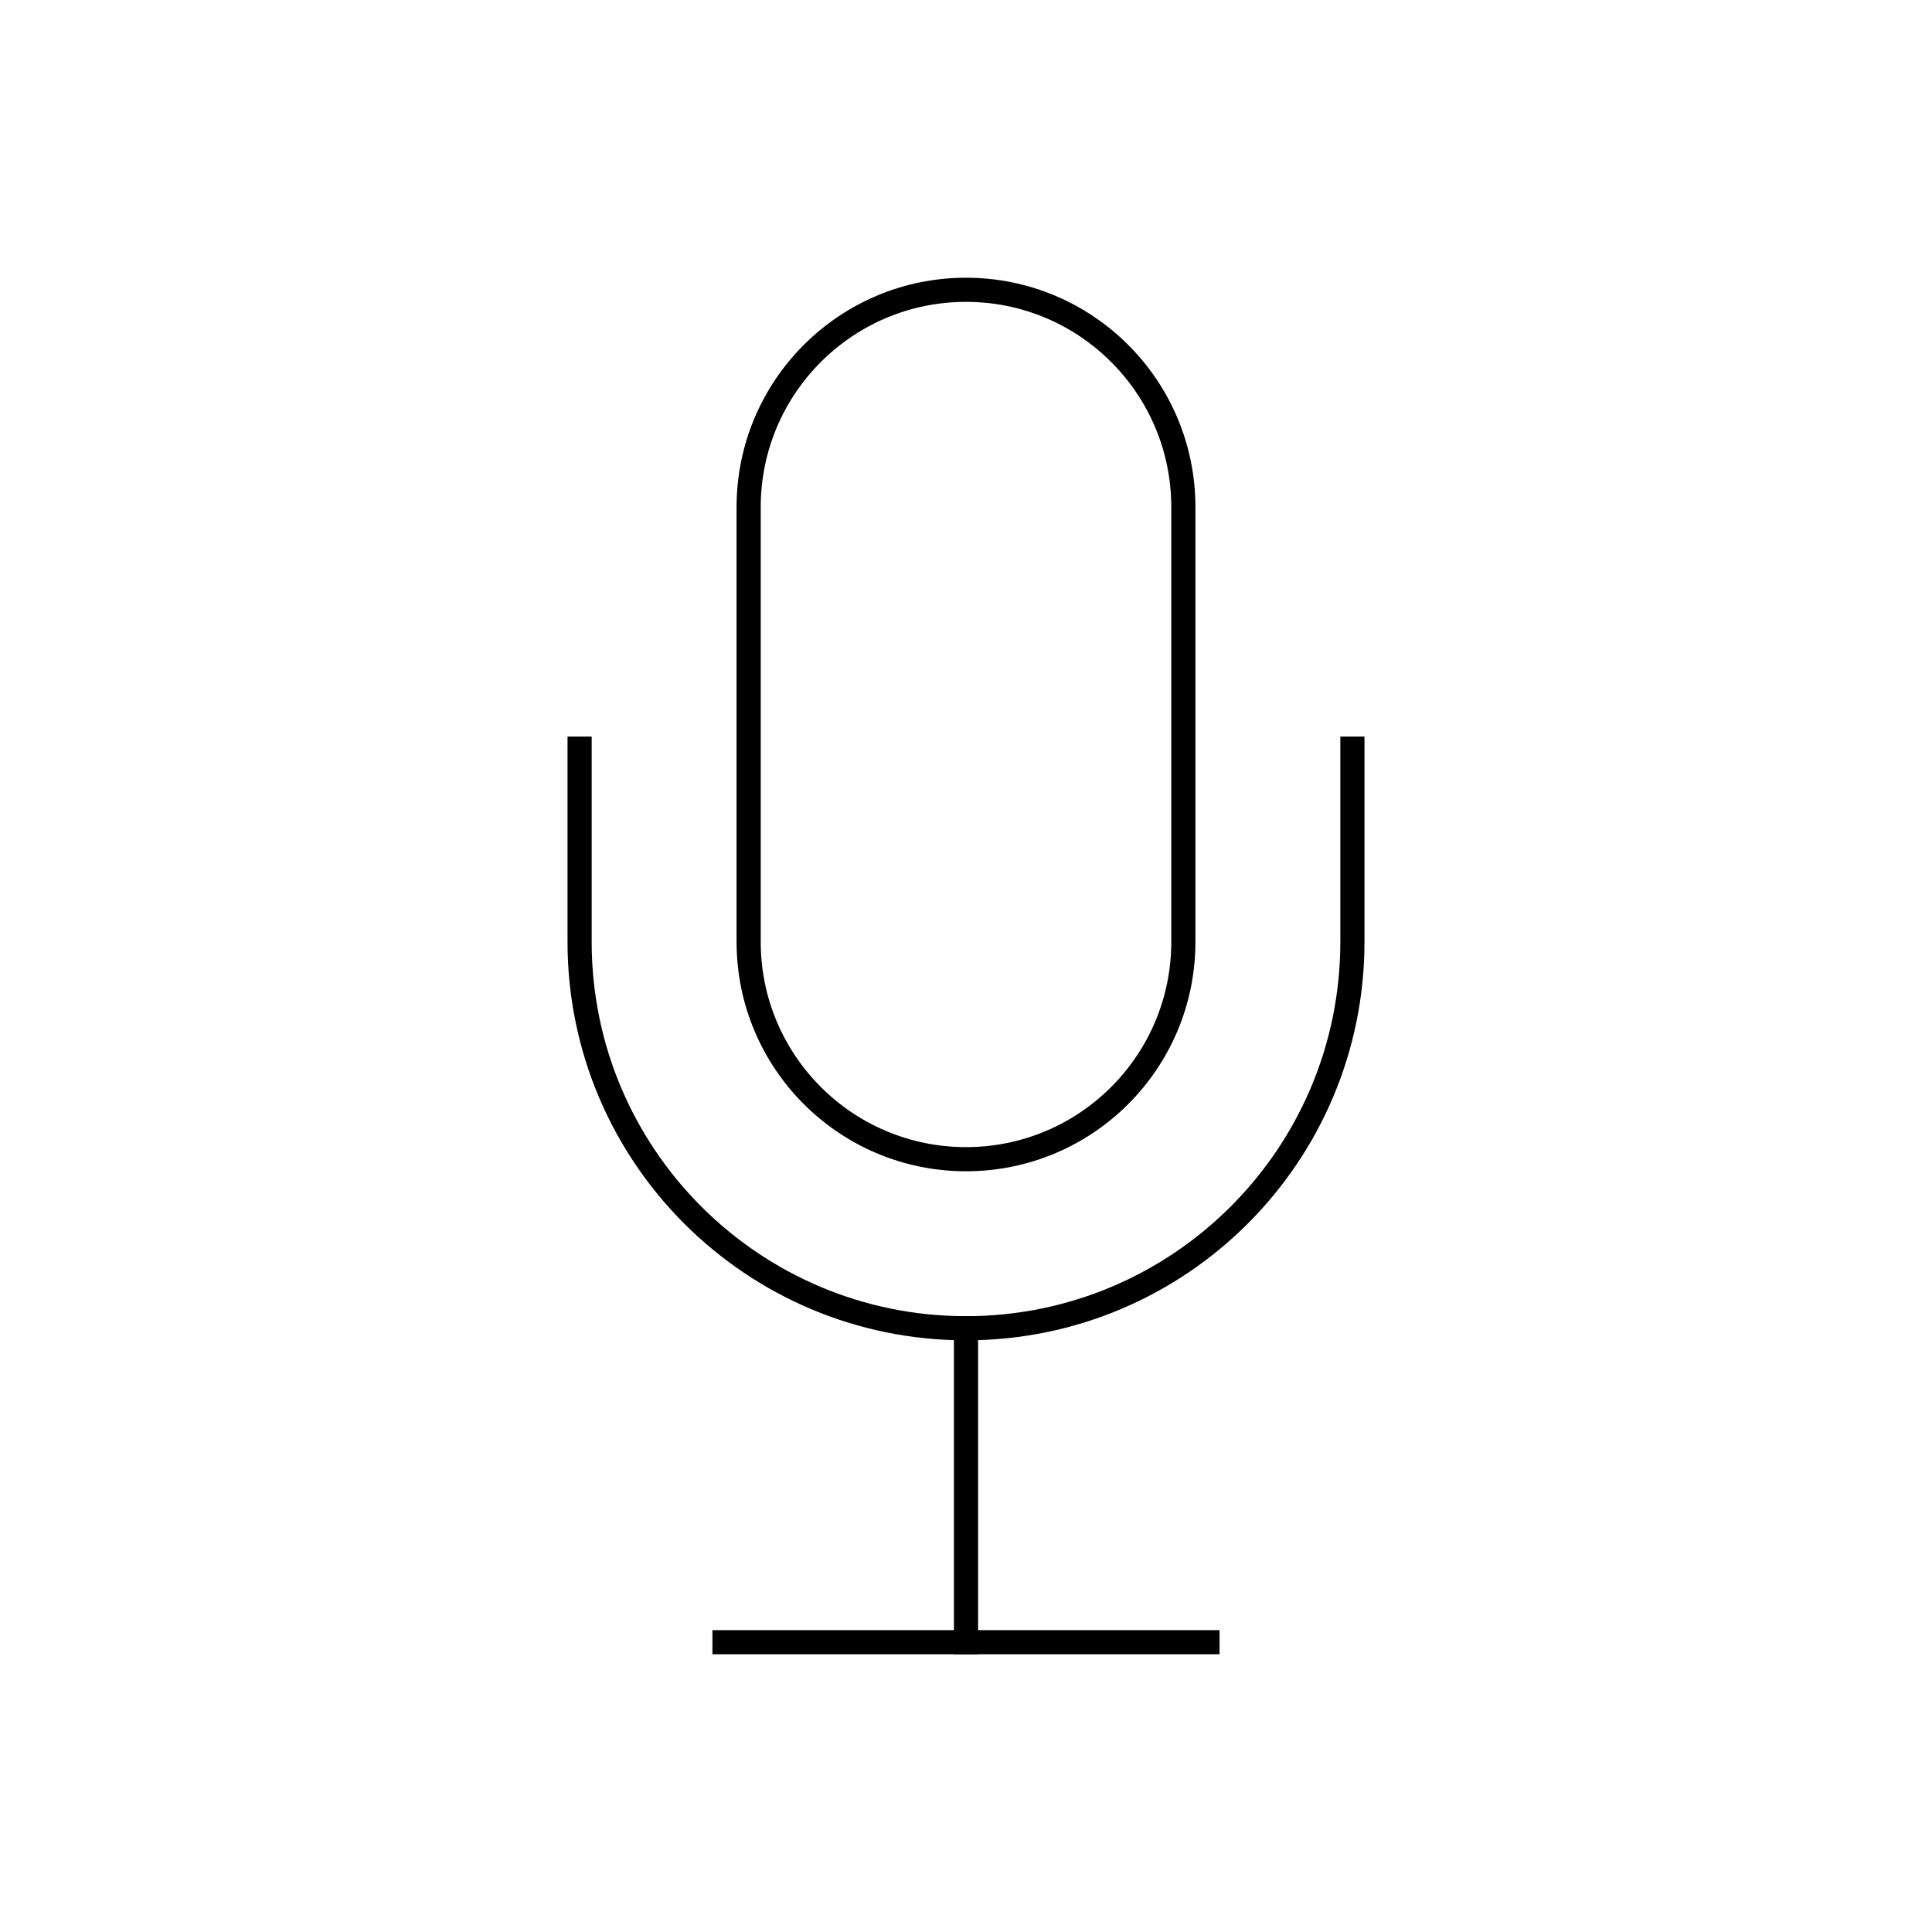
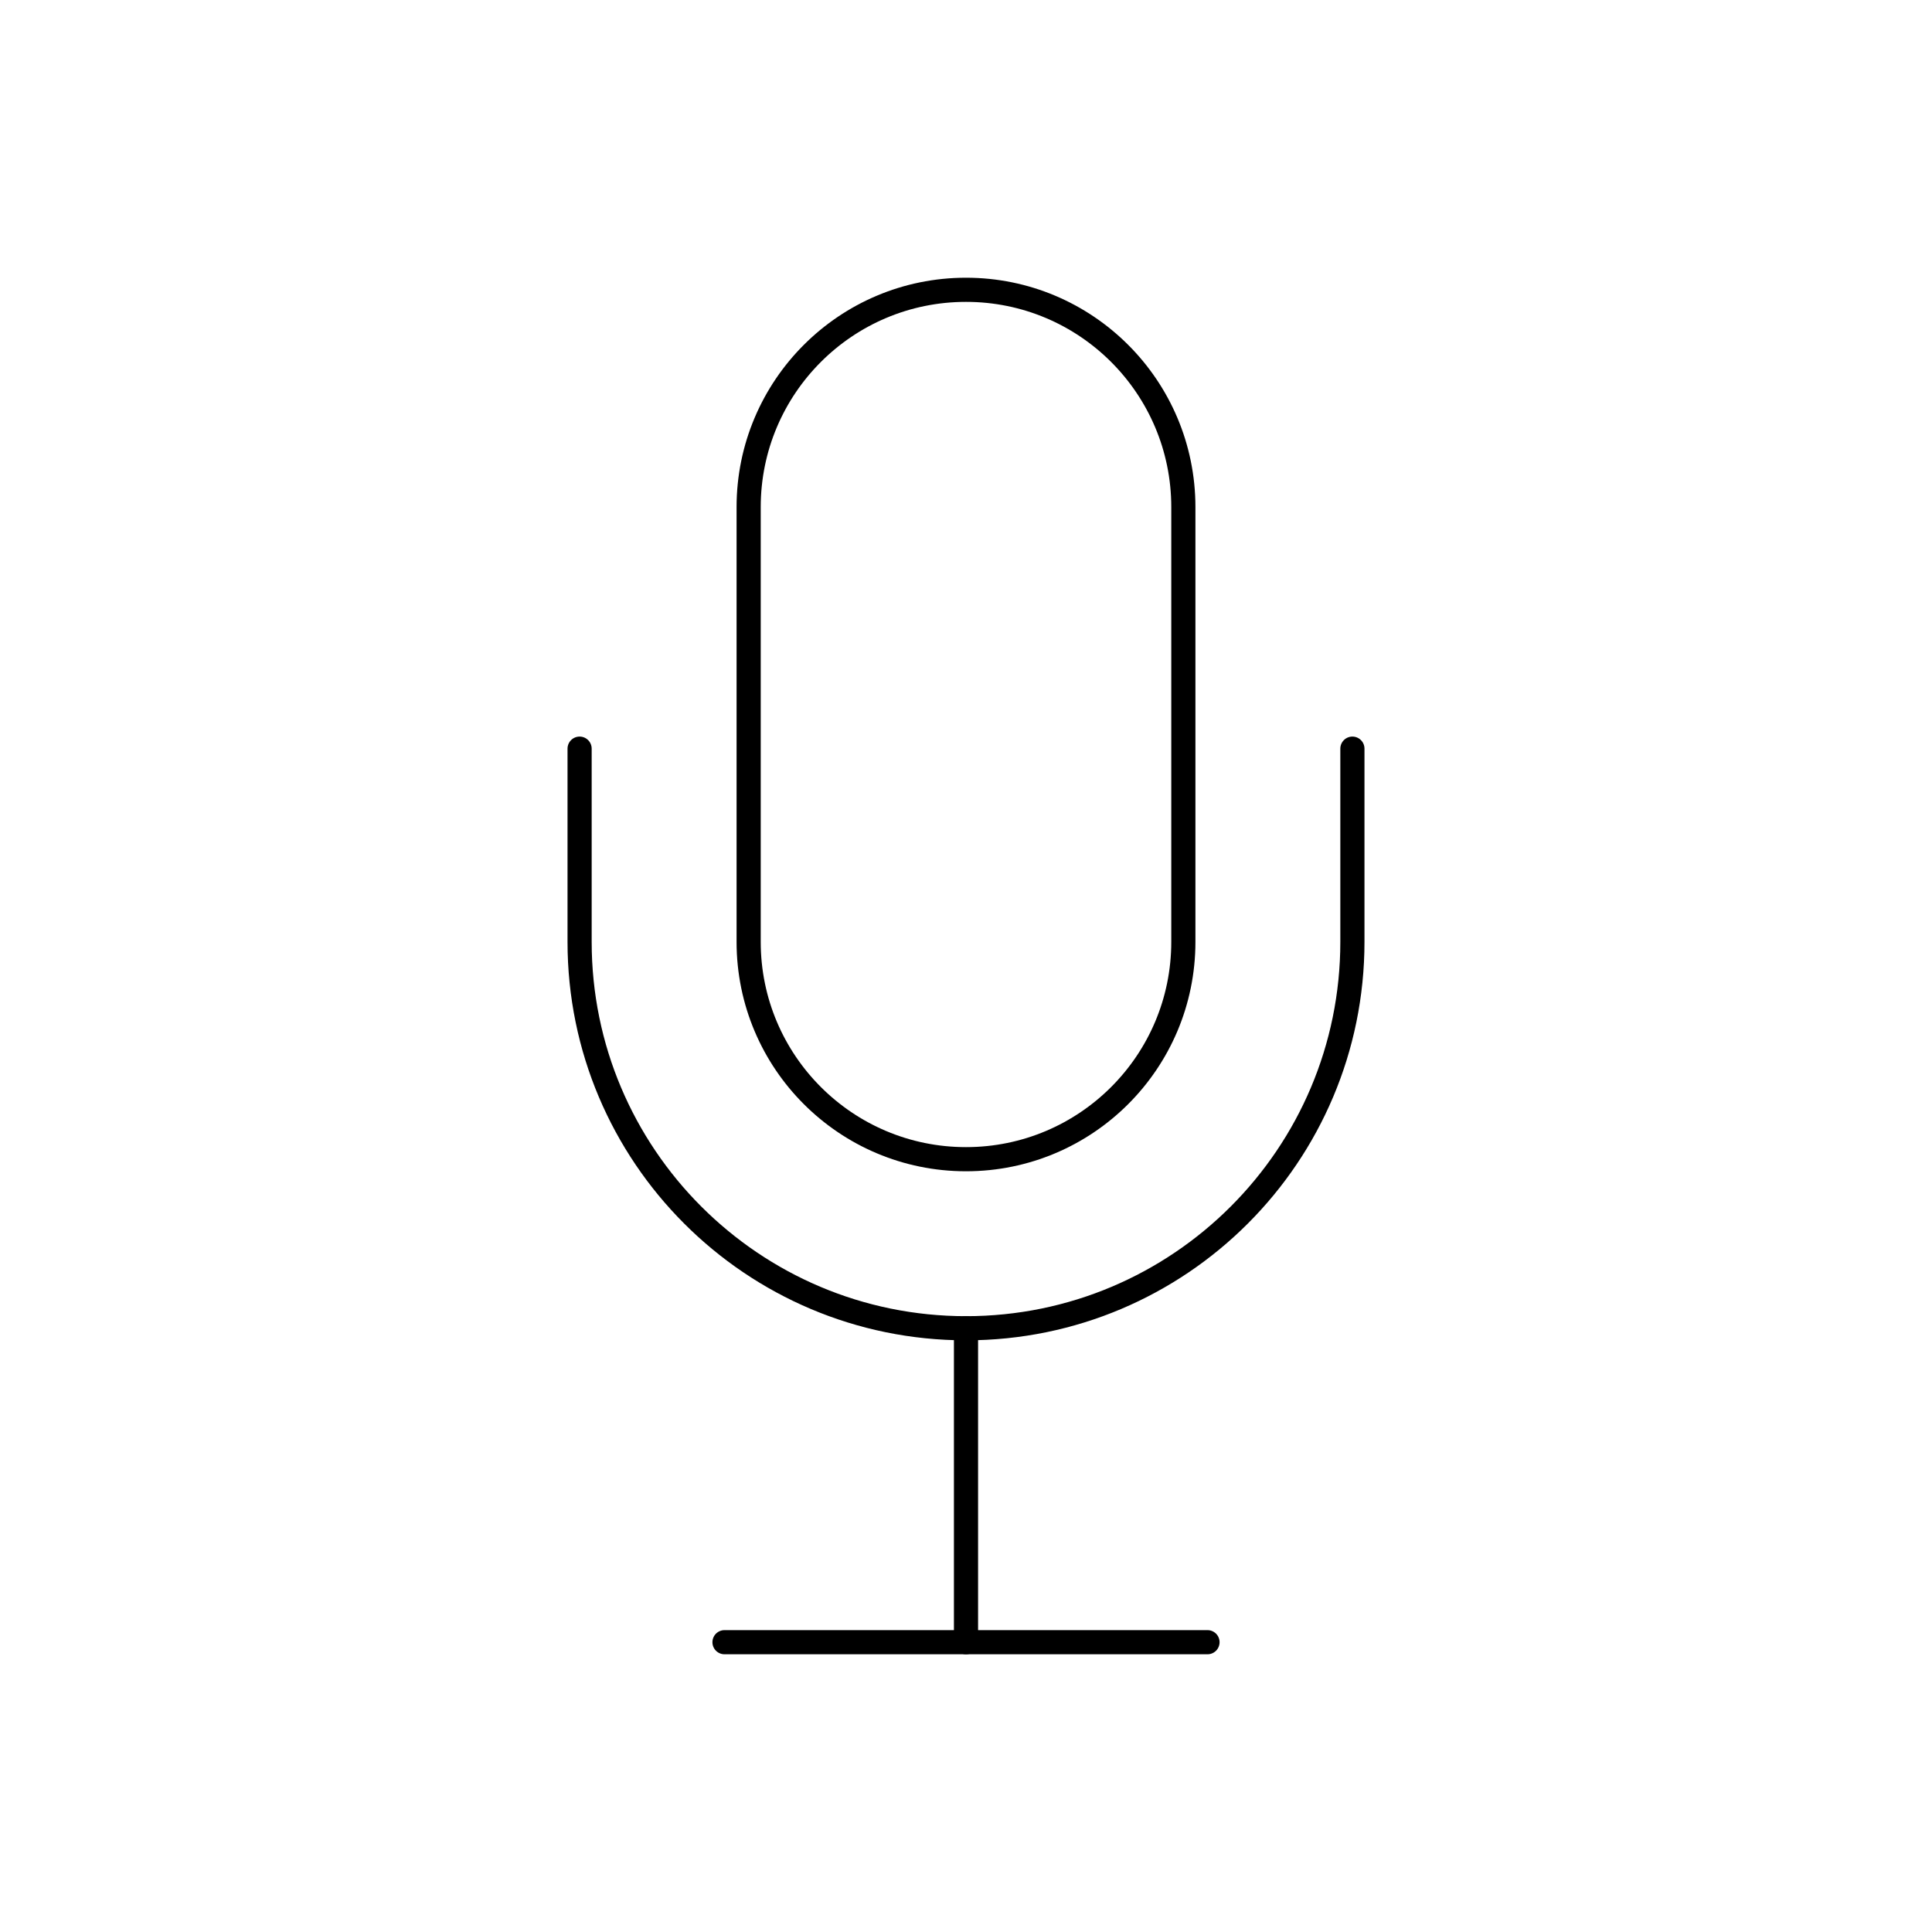
<svg viewBox="0 0 80 80" fill="none">
-   <path d="M50 68H30" stroke="currentColor" stroke-linecap="square" stroke-linejoin="round" />
-   <path d="M40 55V68" stroke="currentColor" stroke-linecap="square" stroke-linejoin="round" />
-   <path d="M56 31V39C56 47.837 48.837 55 40 55C31.163 55 24 47.837 24 39V31" stroke="currentColor" stroke-linecap="square" stroke-linejoin="round" />
-   <path d="M31 21C31 16.029 35.029 12 40 12C44.971 12 49 16.029 49 21V39C49 43.971 44.971 48 40 48C35.029 48 31 43.971 31 39V21Z" stroke="currentColor" stroke-linecap="square" stroke-linejoin="round" />
+   <path d="M50 68H30" stroke="currentColor" stroke-linecap="round" stroke-linejoin="round" />
+   <path d="M40 55V68" stroke="currentColor" stroke-linecap="round" stroke-linejoin="round" />
+   <path d="M56 31V39C56 47.837 48.837 55 40 55C31.163 55 24 47.837 24 39V31" stroke="currentColor" stroke-linecap="round" stroke-linejoin="round" />
+   <path d="M31 21C31 16.029 35.029 12 40 12C44.971 12 49 16.029 49 21V39C49 43.971 44.971 48 40 48C35.029 48 31 43.971 31 39V21Z" stroke="currentColor" stroke-linecap="round" stroke-linejoin="round" />
</svg>
